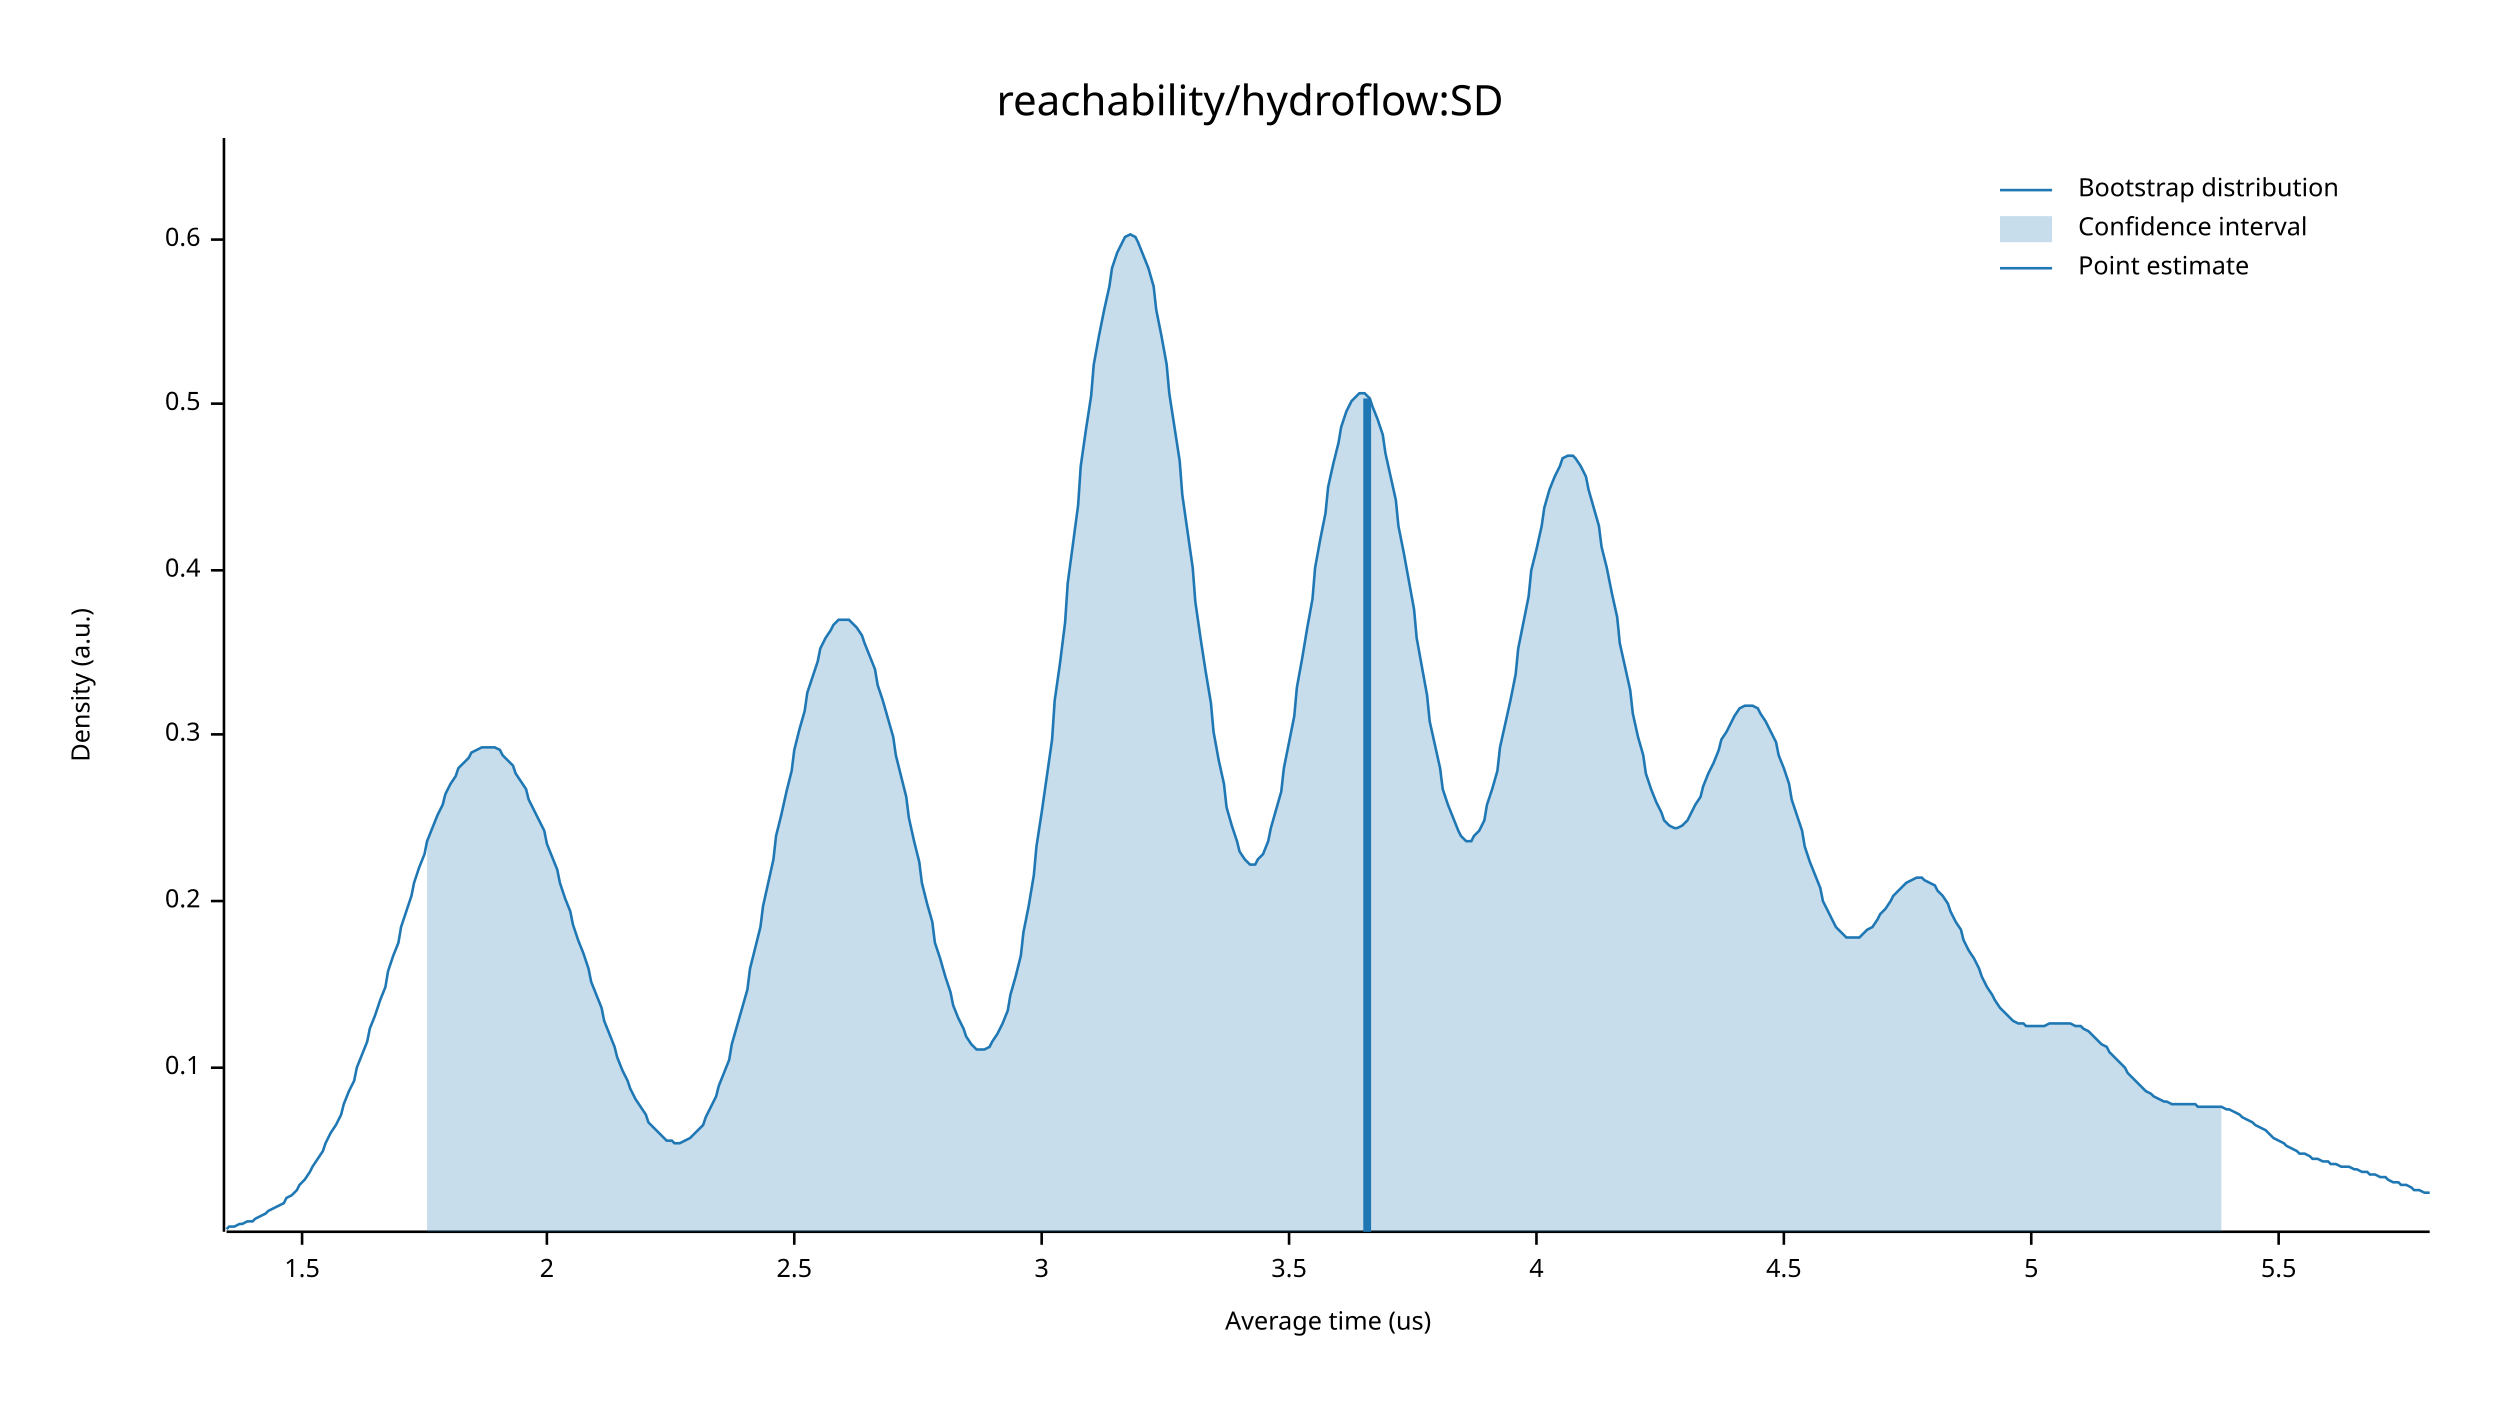
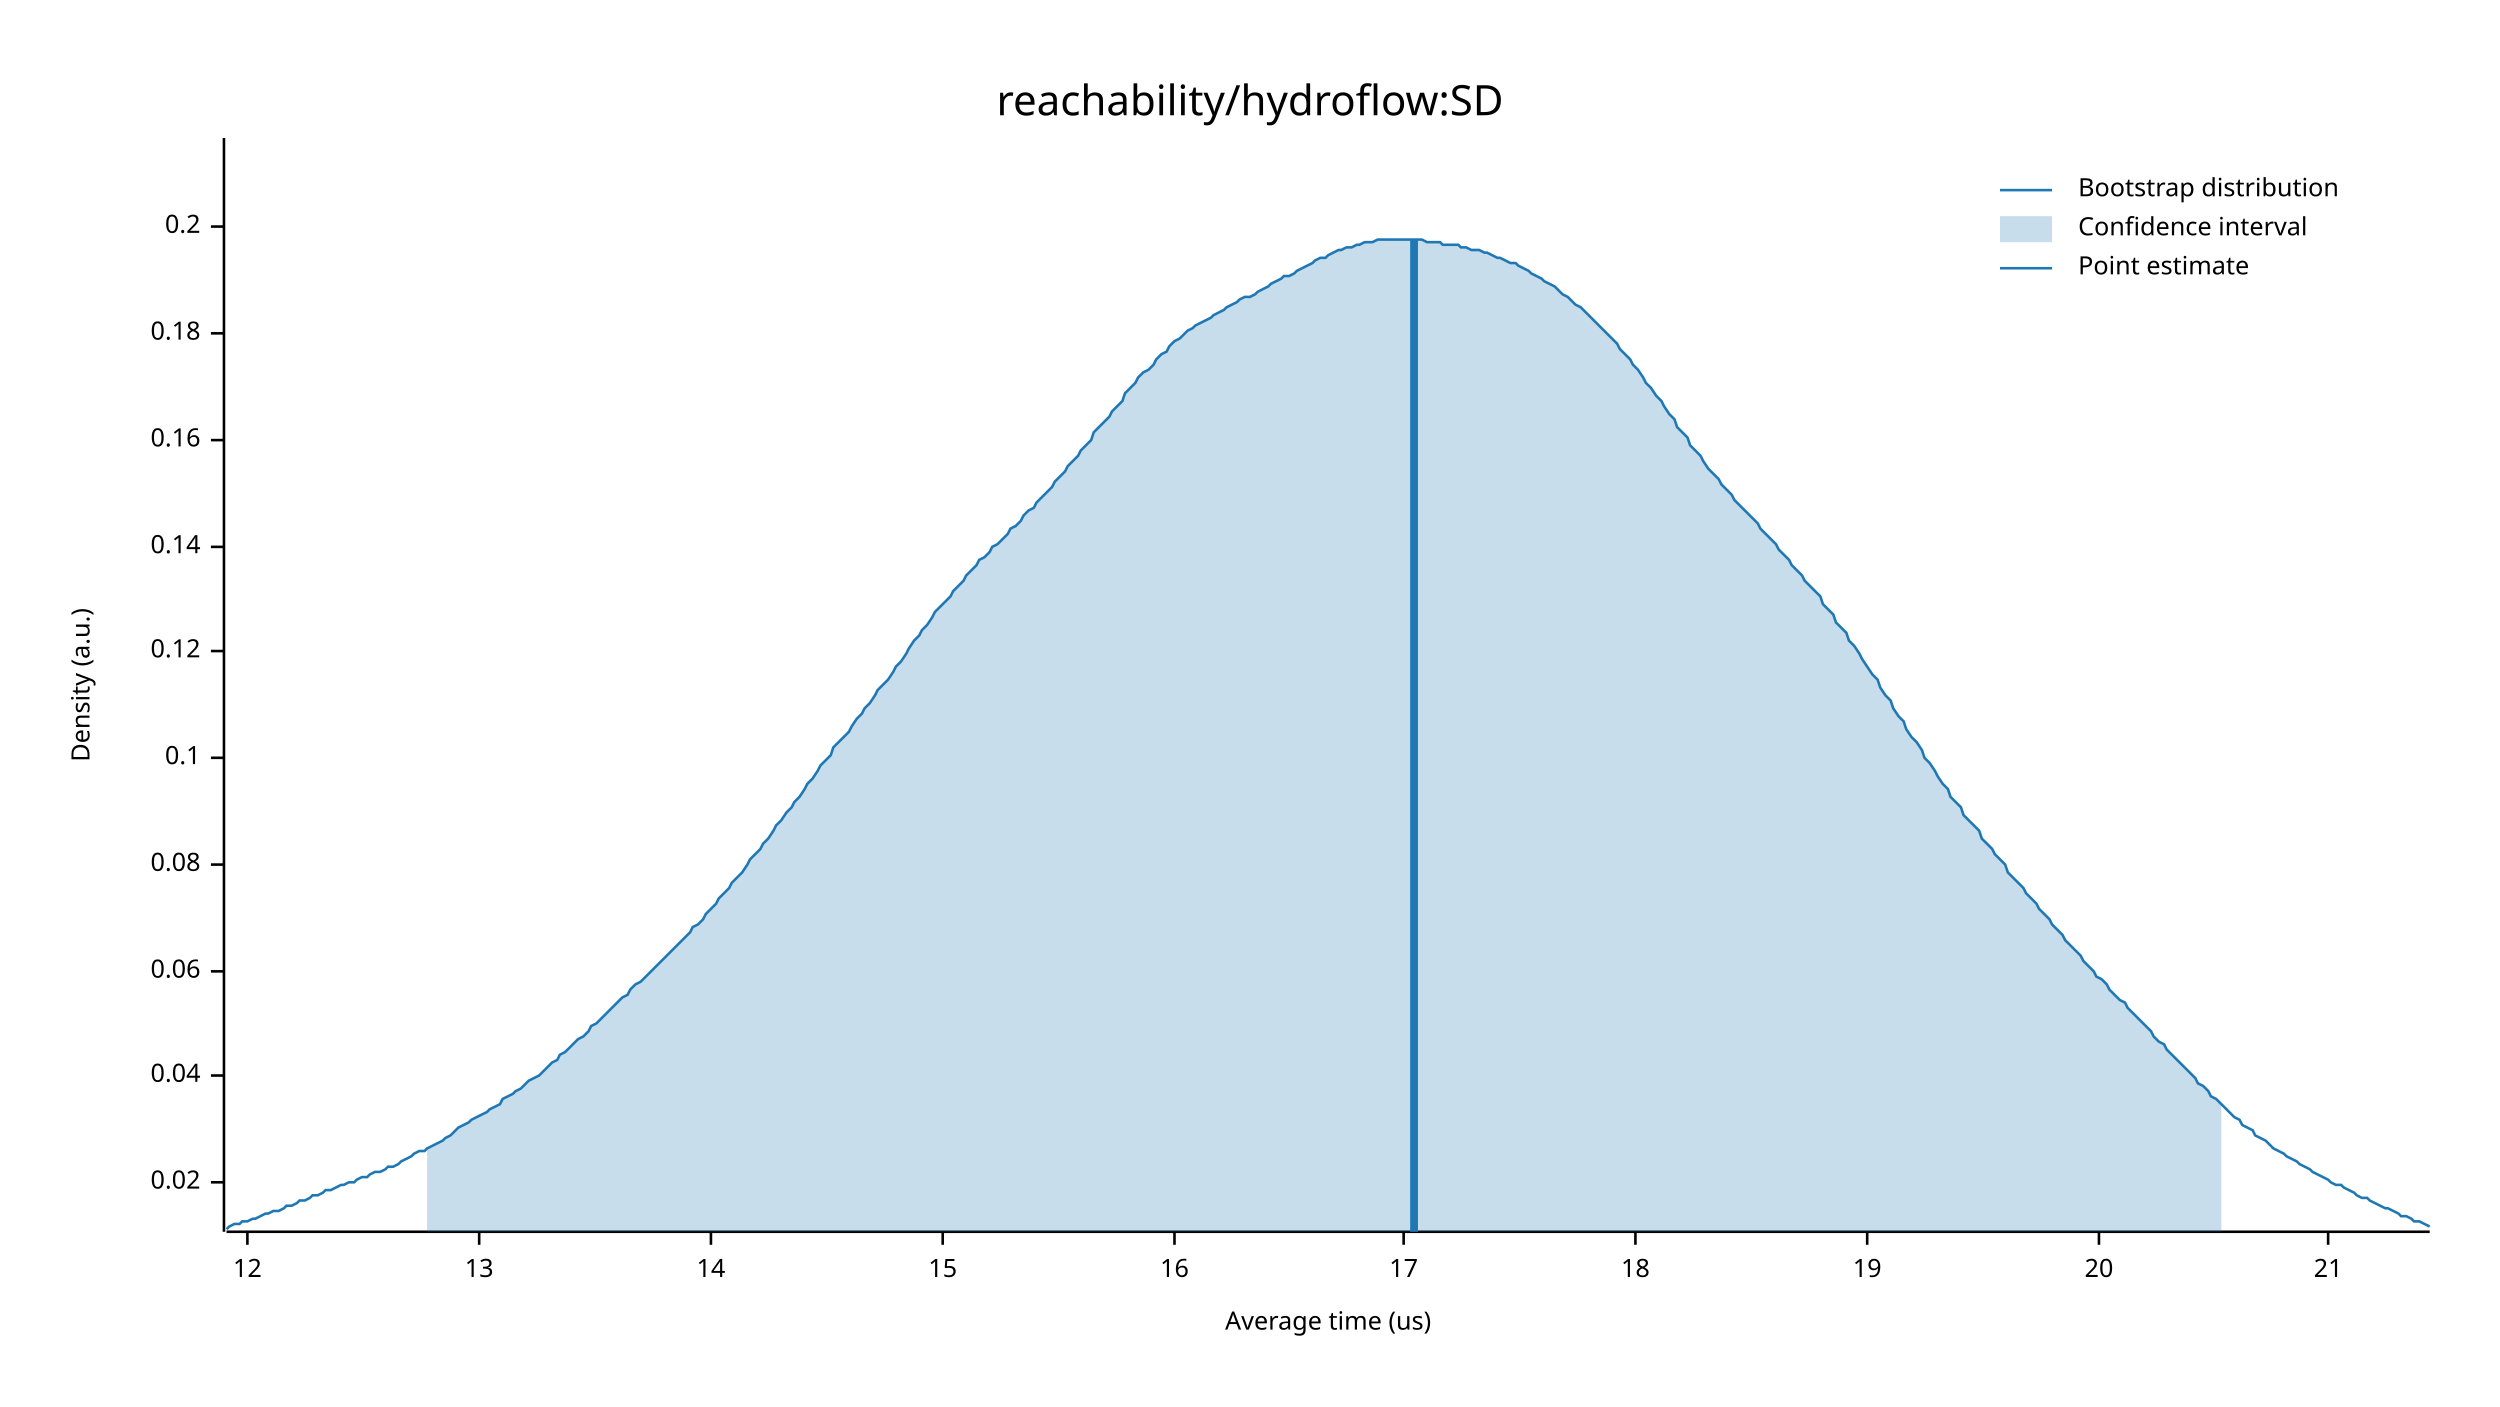
<svg xmlns="http://www.w3.org/2000/svg" width="960" height="540" viewBox="0 0 960 540">
  <text x="480" y="32" dy="0.76em" text-anchor="middle" font-family="sans-serif" font-size="16.129" opacity="1" fill="#000000">
reachability/hydroflow:SD
</text>
  <text x="27" y="263" dy="0.76em" text-anchor="middle" font-family="sans-serif" font-size="9.677" opacity="1" fill="#000000" transform="rotate(270, 27, 263)">
Density (a.u.)
</text>
  <text x="510" y="513" dy="-0.5ex" text-anchor="middle" font-family="sans-serif" font-size="9.677" opacity="1" fill="#000000">
Average time (us)
</text>
  <polyline fill="none" opacity="1" stroke="#000000" stroke-width="1" points="86,53 86,473 " />
-   <text x="77" y="410" dy="0.5ex" text-anchor="end" font-family="sans-serif" font-size="9.677" opacity="1" fill="#000000">
+   <text x="77" y="454" dy="0.5ex" text-anchor="end" font-family="sans-serif" font-size="9.677" opacity="1" fill="#000000">
+ 0.02
+ </text>
+   <polyline fill="none" opacity="1" stroke="#000000" stroke-width="1" points="81,454 86,454 " />
+   <text x="77" y="413" dy="0.5ex" text-anchor="end" font-family="sans-serif" font-size="9.677" opacity="1" fill="#000000">
+ 0.04
+ </text>
+   <polyline fill="none" opacity="1" stroke="#000000" stroke-width="1" points="81,413 86,413 " />
+   <text x="77" y="373" dy="0.5ex" text-anchor="end" font-family="sans-serif" font-size="9.677" opacity="1" fill="#000000">
+ 0.06
+ </text>
+   <polyline fill="none" opacity="1" stroke="#000000" stroke-width="1" points="81,373 86,373 " />
+   <text x="77" y="332" dy="0.5ex" text-anchor="end" font-family="sans-serif" font-size="9.677" opacity="1" fill="#000000">
+ 0.08
+ </text>
+   <polyline fill="none" opacity="1" stroke="#000000" stroke-width="1" points="81,332 86,332 " />
+   <text x="77" y="291" dy="0.5ex" text-anchor="end" font-family="sans-serif" font-size="9.677" opacity="1" fill="#000000">
0.1
</text>
-   <polyline fill="none" opacity="1" stroke="#000000" stroke-width="1" points="81,410 86,410 " />
-   <text x="77" y="346" dy="0.5ex" text-anchor="end" font-family="sans-serif" font-size="9.677" opacity="1" fill="#000000">
+   <polyline fill="none" opacity="1" stroke="#000000" stroke-width="1" points="81,291 86,291 " />
+   <text x="77" y="250" dy="0.5ex" text-anchor="end" font-family="sans-serif" font-size="9.677" opacity="1" fill="#000000">
+ 0.12
+ </text>
+   <polyline fill="none" opacity="1" stroke="#000000" stroke-width="1" points="81,250 86,250 " />
+   <text x="77" y="210" dy="0.5ex" text-anchor="end" font-family="sans-serif" font-size="9.677" opacity="1" fill="#000000">
+ 0.14
+ </text>
+   <polyline fill="none" opacity="1" stroke="#000000" stroke-width="1" points="81,210 86,210 " />
+   <text x="77" y="169" dy="0.5ex" text-anchor="end" font-family="sans-serif" font-size="9.677" opacity="1" fill="#000000">
+ 0.16
+ </text>
+   <polyline fill="none" opacity="1" stroke="#000000" stroke-width="1" points="81,169 86,169 " />
+   <text x="77" y="128" dy="0.5ex" text-anchor="end" font-family="sans-serif" font-size="9.677" opacity="1" fill="#000000">
+ 0.18
+ </text>
+   <polyline fill="none" opacity="1" stroke="#000000" stroke-width="1" points="81,128 86,128 " />
+   <text x="77" y="87" dy="0.5ex" text-anchor="end" font-family="sans-serif" font-size="9.677" opacity="1" fill="#000000">
0.2
</text>
-   <polyline fill="none" opacity="1" stroke="#000000" stroke-width="1" points="81,346 86,346 " />
-   <text x="77" y="282" dy="0.5ex" text-anchor="end" font-family="sans-serif" font-size="9.677" opacity="1" fill="#000000">
- 0.3
+   <polyline fill="none" opacity="1" stroke="#000000" stroke-width="1" points="81,87 86,87 " />
+   <polyline fill="none" opacity="1" stroke="#000000" stroke-width="1" points="87,473 933,473 " />
+   <text x="95" y="483" dy="0.76em" text-anchor="middle" font-family="sans-serif" font-size="9.677" opacity="1" fill="#000000">
+ 12
</text>
-   <polyline fill="none" opacity="1" stroke="#000000" stroke-width="1" points="81,282 86,282 " />
-   <text x="77" y="219" dy="0.5ex" text-anchor="end" font-family="sans-serif" font-size="9.677" opacity="1" fill="#000000">
- 0.4
+   <polyline fill="none" opacity="1" stroke="#000000" stroke-width="1" points="95,473 95,478 " />
+   <text x="184" y="483" dy="0.76em" text-anchor="middle" font-family="sans-serif" font-size="9.677" opacity="1" fill="#000000">
+ 13
</text>
-   <polyline fill="none" opacity="1" stroke="#000000" stroke-width="1" points="81,219 86,219 " />
-   <text x="77" y="155" dy="0.5ex" text-anchor="end" font-family="sans-serif" font-size="9.677" opacity="1" fill="#000000">
- 0.5
+   <polyline fill="none" opacity="1" stroke="#000000" stroke-width="1" points="184,473 184,478 " />
+   <text x="273" y="483" dy="0.76em" text-anchor="middle" font-family="sans-serif" font-size="9.677" opacity="1" fill="#000000">
+ 14
</text>
-   <polyline fill="none" opacity="1" stroke="#000000" stroke-width="1" points="81,155 86,155 " />
-   <text x="77" y="92" dy="0.5ex" text-anchor="end" font-family="sans-serif" font-size="9.677" opacity="1" fill="#000000">
- 0.6
+   <polyline fill="none" opacity="1" stroke="#000000" stroke-width="1" points="273,473 273,478 " />
+   <text x="362" y="483" dy="0.76em" text-anchor="middle" font-family="sans-serif" font-size="9.677" opacity="1" fill="#000000">
+ 15
</text>
-   <polyline fill="none" opacity="1" stroke="#000000" stroke-width="1" points="81,92 86,92 " />
-   <polyline fill="none" opacity="1" stroke="#000000" stroke-width="1" points="87,473 933,473 " />
-   <text x="116" y="483" dy="0.76em" text-anchor="middle" font-family="sans-serif" font-size="9.677" opacity="1" fill="#000000">
- 1.5
+   <polyline fill="none" opacity="1" stroke="#000000" stroke-width="1" points="362,473 362,478 " />
+   <text x="451" y="483" dy="0.76em" text-anchor="middle" font-family="sans-serif" font-size="9.677" opacity="1" fill="#000000">
+ 16
</text>
-   <polyline fill="none" opacity="1" stroke="#000000" stroke-width="1" points="116,473 116,478 " />
-   <text x="210" y="483" dy="0.76em" text-anchor="middle" font-family="sans-serif" font-size="9.677" opacity="1" fill="#000000">
- 2
+   <polyline fill="none" opacity="1" stroke="#000000" stroke-width="1" points="451,473 451,478 " />
+   <text x="539" y="483" dy="0.76em" text-anchor="middle" font-family="sans-serif" font-size="9.677" opacity="1" fill="#000000">
+ 17
</text>
-   <polyline fill="none" opacity="1" stroke="#000000" stroke-width="1" points="210,473 210,478 " />
-   <text x="305" y="483" dy="0.76em" text-anchor="middle" font-family="sans-serif" font-size="9.677" opacity="1" fill="#000000">
- 2.5
+   <polyline fill="none" opacity="1" stroke="#000000" stroke-width="1" points="539,473 539,478 " />
+   <text x="628" y="483" dy="0.76em" text-anchor="middle" font-family="sans-serif" font-size="9.677" opacity="1" fill="#000000">
+ 18
</text>
-   <polyline fill="none" opacity="1" stroke="#000000" stroke-width="1" points="305,473 305,478 " />
-   <text x="400" y="483" dy="0.76em" text-anchor="middle" font-family="sans-serif" font-size="9.677" opacity="1" fill="#000000">
- 3
+   <polyline fill="none" opacity="1" stroke="#000000" stroke-width="1" points="628,473 628,478 " />
+   <text x="717" y="483" dy="0.76em" text-anchor="middle" font-family="sans-serif" font-size="9.677" opacity="1" fill="#000000">
+ 19
</text>
-   <polyline fill="none" opacity="1" stroke="#000000" stroke-width="1" points="400,473 400,478 " />
-   <text x="495" y="483" dy="0.76em" text-anchor="middle" font-family="sans-serif" font-size="9.677" opacity="1" fill="#000000">
- 3.5
+   <polyline fill="none" opacity="1" stroke="#000000" stroke-width="1" points="717,473 717,478 " />
+   <text x="806" y="483" dy="0.76em" text-anchor="middle" font-family="sans-serif" font-size="9.677" opacity="1" fill="#000000">
+ 20
</text>
-   <polyline fill="none" opacity="1" stroke="#000000" stroke-width="1" points="495,473 495,478 " />
-   <text x="590" y="483" dy="0.76em" text-anchor="middle" font-family="sans-serif" font-size="9.677" opacity="1" fill="#000000">
- 4
+   <polyline fill="none" opacity="1" stroke="#000000" stroke-width="1" points="806,473 806,478 " />
+   <text x="894" y="483" dy="0.76em" text-anchor="middle" font-family="sans-serif" font-size="9.677" opacity="1" fill="#000000">
+ 21
</text>
-   <polyline fill="none" opacity="1" stroke="#000000" stroke-width="1" points="590,473 590,478 " />
-   <text x="685" y="483" dy="0.76em" text-anchor="middle" font-family="sans-serif" font-size="9.677" opacity="1" fill="#000000">
- 4.5
- </text>
-   <polyline fill="none" opacity="1" stroke="#000000" stroke-width="1" points="685,473 685,478 " />
-   <text x="780" y="483" dy="0.76em" text-anchor="middle" font-family="sans-serif" font-size="9.677" opacity="1" fill="#000000">
- 5
- </text>
-   <polyline fill="none" opacity="1" stroke="#000000" stroke-width="1" points="780,473 780,478 " />
-   <text x="875" y="483" dy="0.76em" text-anchor="middle" font-family="sans-serif" font-size="9.677" opacity="1" fill="#000000">
- 5.5
- </text>
-   <polyline fill="none" opacity="1" stroke="#000000" stroke-width="1" points="875,473 875,478 " />
-   <polyline fill="none" opacity="1" stroke="#1F78B4" stroke-width="1" points="87,472 88,471 90,471 92,470 93,470 95,469 97,469 98,468 100,467 102,466 103,465 105,464 107,463 109,462 110,460 112,459 114,457 115,455 117,453 119,450 120,448 122,445 124,442 125,439 127,435 129,432 131,428 132,424 134,419 136,415 137,410 139,405 141,400 142,395 144,390 146,384 148,379 149,373 151,367 153,362 154,356 156,350 158,344 159,339 161,333 163,328 164,323 166,318 168,313 170,309 171,305 173,301 175,298 176,295 178,293 180,291 181,289 183,288 185,287 187,287 188,287 190,287 192,288 193,290 195,292 197,294 198,297 200,300 202,303 203,307 205,311 207,315 209,319 210,324 212,329 214,334 215,339 217,345 219,350 220,355 222,361 224,366 226,372 227,377 229,382 231,387 232,392 234,397 236,402 237,406 239,411 241,415 242,418 244,422 246,425 248,428 249,431 251,433 253,435 254,436 256,438 258,438 259,439 261,439 263,438 265,437 266,436 268,434 270,432 271,429 273,425 275,421 276,417 278,412 280,407 281,401 283,394 285,387 287,380 288,372 290,364 292,356 293,348 295,339 297,330 298,321 300,313 302,304 304,296 305,288 307,280 309,273 310,266 312,260 314,254 315,249 317,245 319,242 320,240 322,238 324,238 326,238 327,239 329,241 331,244 332,247 334,252 336,257 337,263 339,269 341,276 343,283 344,290 346,298 348,306 349,314 351,323 353,331 354,339 356,347 358,354 359,362 361,368 363,375 365,381 366,386 368,391 370,395 371,398 373,401 375,403 376,403 378,403 380,402 381,400 383,397 385,393 387,388 388,382 390,375 392,367 393,358 395,348 397,336 398,325 400,312 402,298 404,284 405,269 407,255 409,239 410,224 412,209 414,194 415,179 417,165 419,152 420,140 422,129 424,119 426,110 427,103 429,97 431,93 432,91 434,90 436,91 437,93 439,98 441,103 443,110 444,119 446,129 448,140 449,151 451,164 453,177 454,190 456,204 458,218 459,231 461,245 463,258 465,270 466,281 468,292 470,301 471,310 473,317 475,323 476,327 478,330 480,332 482,332 483,330 485,328 487,323 488,318 490,311 492,304 493,295 495,285 497,275 498,264 500,253 502,241 504,230 505,218 507,207 509,197 510,187 512,178 514,170 515,164 517,158 519,154 521,152 522,151 524,151 526,153 527,156 529,161 531,167 532,174 534,183 536,192 537,202 539,212 541,223 543,234 544,245 546,256 548,267 549,277 551,286 553,295 554,303 556,309 558,314 560,319 561,321 563,323 565,323 566,321 568,319 570,315 571,309 573,303 575,296 576,287 578,278 580,269 582,259 583,249 585,239 587,229 588,219 590,211 592,202 593,195 595,188 597,183 599,179 600,176 602,175 604,175 605,176 607,179 609,183 610,188 612,195 614,202 615,210 617,218 619,228 621,237 622,247 624,256 626,265 627,274 629,283 631,290 632,297 634,303 636,308 638,312 639,315 641,317 643,318 644,318 646,317 648,315 649,313 651,309 653,306 654,302 656,297 658,293 660,288 661,284 663,281 665,277 666,275 668,272 670,271 671,271 673,271 675,272 676,274 678,277 680,281 682,285 683,290 685,295 687,301 688,307 690,313 692,319 693,325 695,331 697,336 699,341 700,346 702,350 704,354 705,356 707,358 709,360 710,360 712,360 714,360 715,359 717,357 719,356 721,353 722,351 724,349 726,346 727,344 729,342 731,340 732,339 734,338 736,337 738,337 739,338 741,339 743,340 744,342 746,344 748,347 749,350 751,354 753,357 754,361 756,365 758,368 760,372 761,375 763,379 765,382 766,384 768,387 770,389 771,390 773,392 775,393 777,393 778,394 780,394 782,394 783,394 785,394 787,393 788,393 790,393 792,393 793,393 795,393 797,394 799,394 800,395 802,396 804,398 805,399 807,401 809,402 810,404 812,406 814,408 816,410 817,412 819,414 821,416 822,417 824,419 826,420 827,421 829,422 831,423 832,423 834,424 836,424 838,424 839,424 841,424 843,424 844,425 846,425 848,425 849,425 851,425 853,425 855,426 856,426 858,427 860,428 861,429 863,430 865,431 866,432 868,433 870,434 871,435 873,437 875,438 877,439 878,440 880,441 882,442 883,443 885,443 887,444 888,445 890,445 892,446 894,446 895,447 897,447 899,448 900,448 902,448 904,449 905,449 907,450 909,450 910,451 912,451 914,452 916,452 917,453 919,454 921,454 922,455 924,455 926,456 927,457 929,457 931,458 933,458 " />
-   <polygon opacity="0.25" fill="#1F78B4" points="164,323 166,318 168,313 170,309 171,305 173,301 175,298 176,295 178,293 180,291 181,289 183,288 185,287 187,287 188,287 190,287 192,288 193,290 195,292 197,294 198,297 200,300 202,303 203,307 205,311 207,315 209,319 210,324 212,329 214,334 215,339 217,345 219,350 220,355 222,361 224,366 226,372 227,377 229,382 231,387 232,392 234,397 236,402 237,406 239,411 241,415 242,418 244,422 246,425 248,428 249,431 251,433 253,435 254,436 256,438 258,438 259,439 261,439 263,438 265,437 266,436 268,434 270,432 271,429 273,425 275,421 276,417 278,412 280,407 281,401 283,394 285,387 287,380 288,372 290,364 292,356 293,348 295,339 297,330 298,321 300,313 302,304 304,296 305,288 307,280 309,273 310,266 312,260 314,254 315,249 317,245 319,242 320,240 322,238 324,238 326,238 327,239 329,241 331,244 332,247 334,252 336,257 337,263 339,269 341,276 343,283 344,290 346,298 348,306 349,314 351,323 353,331 354,339 356,347 358,354 359,362 361,368 363,375 365,381 366,386 368,391 370,395 371,398 373,401 375,403 376,403 378,403 380,402 381,400 383,397 385,393 387,388 388,382 390,375 392,367 393,358 395,348 397,336 398,325 400,312 402,298 404,284 405,269 407,255 409,239 410,224 412,209 414,194 415,179 417,165 419,152 420,140 422,129 424,119 426,110 427,103 429,97 431,93 432,91 434,90 436,91 437,93 439,98 441,103 443,110 444,119 446,129 448,140 449,151 451,164 453,177 454,190 456,204 458,218 459,231 461,245 463,258 465,270 466,281 468,292 470,301 471,310 473,317 475,323 476,327 478,330 480,332 482,332 483,330 485,328 487,323 488,318 490,311 492,304 493,295 495,285 497,275 498,264 500,253 502,241 504,230 505,218 507,207 509,197 510,187 512,178 514,170 515,164 517,158 519,154 521,152 522,151 524,151 526,153 527,156 529,161 531,167 532,174 534,183 536,192 537,202 539,212 541,223 543,234 544,245 546,256 548,267 549,277 551,286 553,295 554,303 556,309 558,314 560,319 561,321 563,323 565,323 566,321 568,319 570,315 571,309 573,303 575,296 576,287 578,278 580,269 582,259 583,249 585,239 587,229 588,219 590,211 592,202 593,195 595,188 597,183 599,179 600,176 602,175 604,175 605,176 607,179 609,183 610,188 612,195 614,202 615,210 617,218 619,228 621,237 622,247 624,256 626,265 627,274 629,283 631,290 632,297 634,303 636,308 638,312 639,315 641,317 643,318 644,318 646,317 648,315 649,313 651,309 653,306 654,302 656,297 658,293 660,288 661,284 663,281 665,277 666,275 668,272 670,271 671,271 673,271 675,272 676,274 678,277 680,281 682,285 683,290 685,295 687,301 688,307 690,313 692,319 693,325 695,331 697,336 699,341 700,346 702,350 704,354 705,356 707,358 709,360 710,360 712,360 714,360 715,359 717,357 719,356 721,353 722,351 724,349 726,346 727,344 729,342 731,340 732,339 734,338 736,337 738,337 739,338 741,339 743,340 744,342 746,344 748,347 749,350 751,354 753,357 754,361 756,365 758,368 760,372 761,375 763,379 765,382 766,384 768,387 770,389 771,390 773,392 775,393 777,393 778,394 780,394 782,394 783,394 785,394 787,393 788,393 790,393 792,393 793,393 795,393 797,394 799,394 800,395 802,396 804,398 805,399 807,401 809,402 810,404 812,406 814,408 816,410 817,412 819,414 821,416 822,417 824,419 826,420 827,421 829,422 831,423 832,423 834,424 836,424 838,424 839,424 841,424 843,424 844,425 846,425 848,425 849,425 851,425 853,425 853,473 164,473 " />
-   <polyline fill="none" opacity="1" stroke="#1F78B4" stroke-width="3" points="525,473 525,153 " />
+   <polyline fill="none" opacity="1" stroke="#000000" stroke-width="1" points="894,473 894,478 " />
+   <polyline fill="none" opacity="1" stroke="#1F78B4" stroke-width="1" points="87,472 88,471 90,470 92,470 93,469 95,469 97,468 98,468 100,467 102,466 103,466 105,465 107,465 109,464 110,463 112,463 114,462 115,461 117,461 119,460 120,459 122,459 124,458 125,457 127,457 129,456 131,455 132,455 134,454 136,454 137,453 139,452 141,452 142,451 144,450 146,450 148,449 149,448 151,448 153,447 154,446 156,445 158,444 159,443 161,442 163,442 164,441 166,440 168,439 170,438 171,437 173,436 175,434 176,433 178,432 180,431 181,430 183,429 185,428 187,427 188,426 190,425 192,424 193,422 195,421 197,420 198,419 200,418 202,416 203,415 205,414 207,413 209,411 210,410 212,408 214,407 215,405 217,404 219,402 220,401 222,399 224,398 226,396 227,394 229,393 231,391 232,390 234,388 236,386 237,385 239,383 241,382 242,380 244,378 246,377 248,375 249,374 251,372 253,370 254,369 256,367 258,365 259,364 261,362 263,360 265,358 266,356 268,355 270,353 271,351 273,349 275,347 276,345 278,343 280,341 281,339 283,337 285,335 287,332 288,330 290,328 292,326 293,324 295,322 297,319 298,317 300,315 302,312 304,310 305,308 307,306 309,303 310,301 312,299 314,296 315,294 317,292 319,290 320,287 322,285 324,283 326,281 327,279 329,276 331,274 332,272 334,270 336,267 337,265 339,263 341,261 343,258 344,256 346,254 348,251 349,249 351,246 353,244 354,242 356,240 358,237 359,235 361,233 363,231 365,229 366,227 368,225 370,223 371,221 373,219 375,217 376,215 378,214 380,212 381,210 383,209 385,207 387,205 388,203 390,202 392,200 393,198 395,196 397,195 398,193 400,191 402,189 404,187 405,185 407,183 409,181 410,179 412,177 414,175 415,173 417,171 419,169 420,166 422,164 424,162 426,160 427,158 429,156 431,154 432,151 434,149 436,147 437,145 439,143 441,142 443,140 444,138 446,136 448,135 449,133 451,131 453,130 454,129 456,127 458,126 459,125 461,124 463,123 465,122 466,121 468,120 470,119 471,118 473,117 475,116 476,115 478,114 480,114 482,113 483,112 485,111 487,110 488,109 490,108 492,107 493,106 495,106 497,105 498,104 500,103 502,102 504,101 505,100 507,99 509,99 510,98 512,97 514,96 515,96 517,95 519,95 521,94 522,94 524,93 526,93 527,93 529,92 531,92 532,92 534,92 536,92 537,92 539,92 541,92 543,92 544,92 546,92 548,93 549,93 551,93 553,93 554,94 556,94 558,94 560,94 561,95 563,95 565,96 566,96 568,96 570,97 571,97 573,98 575,99 576,99 578,100 580,101 582,101 583,102 585,103 587,104 588,105 590,106 592,107 593,108 595,109 597,110 599,112 600,113 602,114 604,116 605,117 607,118 609,120 610,121 612,123 614,125 615,126 617,128 619,130 621,132 622,134 624,136 626,138 627,140 629,142 631,145 632,147 634,149 636,152 638,154 639,156 641,159 643,161 644,164 646,166 648,168 649,171 651,173 653,175 654,177 656,180 658,182 660,184 661,186 663,188 665,190 666,192 668,194 670,196 671,197 673,199 675,201 676,203 678,205 680,207 682,209 683,211 685,213 687,215 688,217 690,219 692,221 693,223 695,225 697,227 699,229 700,232 702,234 704,236 705,239 707,241 709,243 710,246 712,248 714,251 715,253 717,256 719,259 721,261 722,264 724,267 726,269 727,272 729,275 731,277 732,280 734,283 736,285 738,288 739,291 741,293 743,296 744,298 746,301 748,303 749,306 751,308 753,310 754,313 756,315 758,317 760,319 761,322 763,324 765,326 766,328 768,330 770,332 771,335 773,337 775,339 777,341 778,343 780,345 782,347 783,349 785,351 787,353 788,355 790,357 792,359 793,361 795,363 797,365 799,367 800,369 802,371 804,373 805,375 807,376 809,378 810,380 812,382 814,384 816,385 817,387 819,389 821,391 822,392 824,394 826,396 827,398 829,400 831,401 832,403 834,405 836,407 838,409 839,410 841,412 843,414 844,416 846,417 848,419 849,421 851,422 853,424 855,426 856,427 858,429 860,430 861,432 863,433 865,434 866,436 868,437 870,438 871,439 873,441 875,442 877,443 878,444 880,445 882,446 883,447 885,448 887,449 888,450 890,451 892,452 894,453 895,454 897,455 899,455 900,456 902,457 904,458 905,459 907,460 909,460 910,461 912,462 914,463 916,464 917,464 919,465 921,466 922,467 924,467 926,468 927,469 929,469 931,470 933,471 " />
+   <polygon opacity="0.25" fill="#1F78B4" points="164,441 166,440 168,439 170,438 171,437 173,436 175,434 176,433 178,432 180,431 181,430 183,429 185,428 187,427 188,426 190,425 192,424 193,422 195,421 197,420 198,419 200,418 202,416 203,415 205,414 207,413 209,411 210,410 212,408 214,407 215,405 217,404 219,402 220,401 222,399 224,398 226,396 227,394 229,393 231,391 232,390 234,388 236,386 237,385 239,383 241,382 242,380 244,378 246,377 248,375 249,374 251,372 253,370 254,369 256,367 258,365 259,364 261,362 263,360 265,358 266,356 268,355 270,353 271,351 273,349 275,347 276,345 278,343 280,341 281,339 283,337 285,335 287,332 288,330 290,328 292,326 293,324 295,322 297,319 298,317 300,315 302,312 304,310 305,308 307,306 309,303 310,301 312,299 314,296 315,294 317,292 319,290 320,287 322,285 324,283 326,281 327,279 329,276 331,274 332,272 334,270 336,267 337,265 339,263 341,261 343,258 344,256 346,254 348,251 349,249 351,246 353,244 354,242 356,240 358,237 359,235 361,233 363,231 365,229 366,227 368,225 370,223 371,221 373,219 375,217 376,215 378,214 380,212 381,210 383,209 385,207 387,205 388,203 390,202 392,200 393,198 395,196 397,195 398,193 400,191 402,189 404,187 405,185 407,183 409,181 410,179 412,177 414,175 415,173 417,171 419,169 420,166 422,164 424,162 426,160 427,158 429,156 431,154 432,151 434,149 436,147 437,145 439,143 441,142 443,140 444,138 446,136 448,135 449,133 451,131 453,130 454,129 456,127 458,126 459,125 461,124 463,123 465,122 466,121 468,120 470,119 471,118 473,117 475,116 476,115 478,114 480,114 482,113 483,112 485,111 487,110 488,109 490,108 492,107 493,106 495,106 497,105 498,104 500,103 502,102 504,101 505,100 507,99 509,99 510,98 512,97 514,96 515,96 517,95 519,95 521,94 522,94 524,93 526,93 527,93 529,92 531,92 532,92 534,92 536,92 537,92 539,92 541,92 543,92 544,92 546,92 548,93 549,93 551,93 553,93 554,94 556,94 558,94 560,94 561,95 563,95 565,96 566,96 568,96 570,97 571,97 573,98 575,99 576,99 578,100 580,101 582,101 583,102 585,103 587,104 588,105 590,106 592,107 593,108 595,109 597,110 599,112 600,113 602,114 604,116 605,117 607,118 609,120 610,121 612,123 614,125 615,126 617,128 619,130 621,132 622,134 624,136 626,138 627,140 629,142 631,145 632,147 634,149 636,152 638,154 639,156 641,159 643,161 644,164 646,166 648,168 649,171 651,173 653,175 654,177 656,180 658,182 660,184 661,186 663,188 665,190 666,192 668,194 670,196 671,197 673,199 675,201 676,203 678,205 680,207 682,209 683,211 685,213 687,215 688,217 690,219 692,221 693,223 695,225 697,227 699,229 700,232 702,234 704,236 705,239 707,241 709,243 710,246 712,248 714,251 715,253 717,256 719,259 721,261 722,264 724,267 726,269 727,272 729,275 731,277 732,280 734,283 736,285 738,288 739,291 741,293 743,296 744,298 746,301 748,303 749,306 751,308 753,310 754,313 756,315 758,317 760,319 761,322 763,324 765,326 766,328 768,330 770,332 771,335 773,337 775,339 777,341 778,343 780,345 782,347 783,349 785,351 787,353 788,355 790,357 792,359 793,361 795,363 797,365 799,367 800,369 802,371 804,373 805,375 807,376 809,378 810,380 812,382 814,384 816,385 817,387 819,389 821,391 822,392 824,394 826,396 827,398 829,400 831,401 832,403 834,405 836,407 838,409 839,410 841,412 843,414 844,416 846,417 848,419 849,421 851,422 853,424 853,473 164,473 " />
+   <polyline fill="none" opacity="1" stroke="#1F78B4" stroke-width="3" points="543,473 543,92 " />
  <text x="798" y="68" dy="0.76em" text-anchor="start" font-family="sans-serif" font-size="9.677" opacity="1" fill="#000000">
Bootstrap distribution
</text>
  <text x="798" y="83" dy="0.76em" text-anchor="start" font-family="sans-serif" font-size="9.677" opacity="1" fill="#000000">
Confidence interval
</text>
  <text x="798" y="98" dy="0.76em" text-anchor="start" font-family="sans-serif" font-size="9.677" opacity="1" fill="#000000">
Point estimate
</text>
  <polyline fill="none" opacity="1" stroke="#1F78B4" stroke-width="1" points="768,73 788,73 " />
  <rect x="768" y="83" width="20" height="10" opacity="0.25" fill="#1F78B4" stroke="none" />
  <polyline fill="none" opacity="1" stroke="#1F78B4" stroke-width="1" points="768,103 788,103 " />
</svg>
